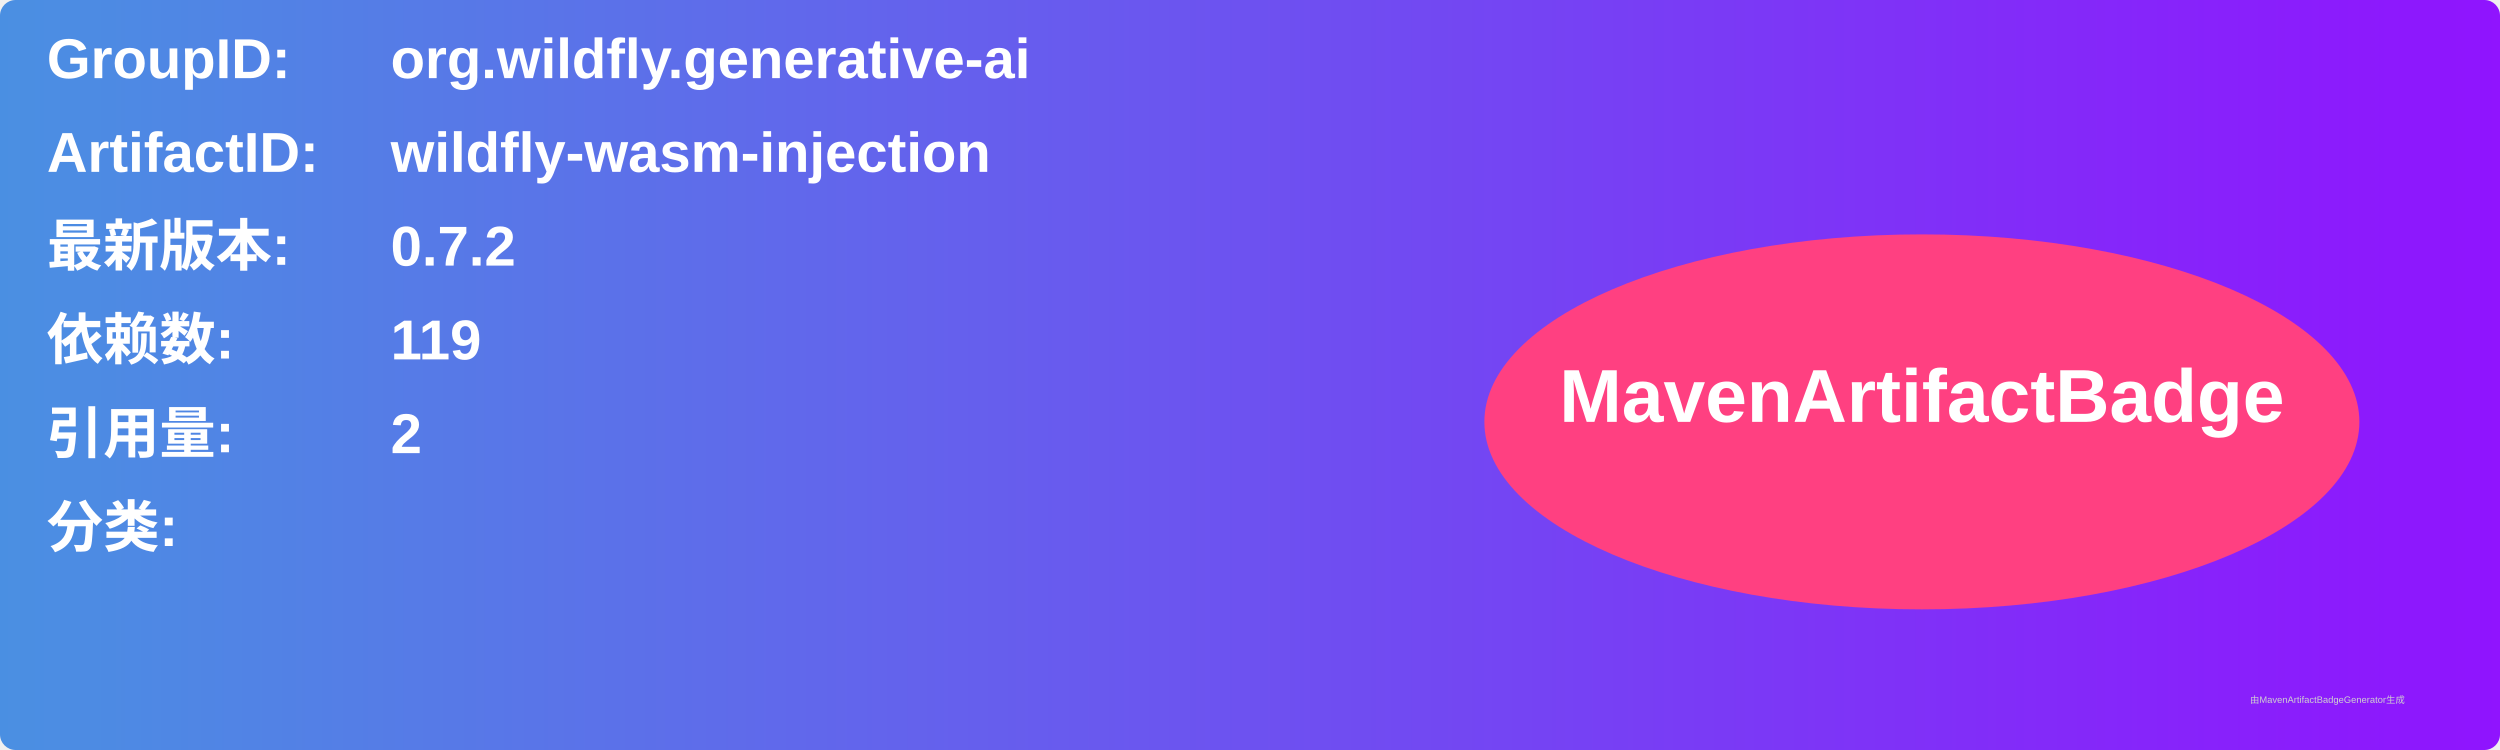
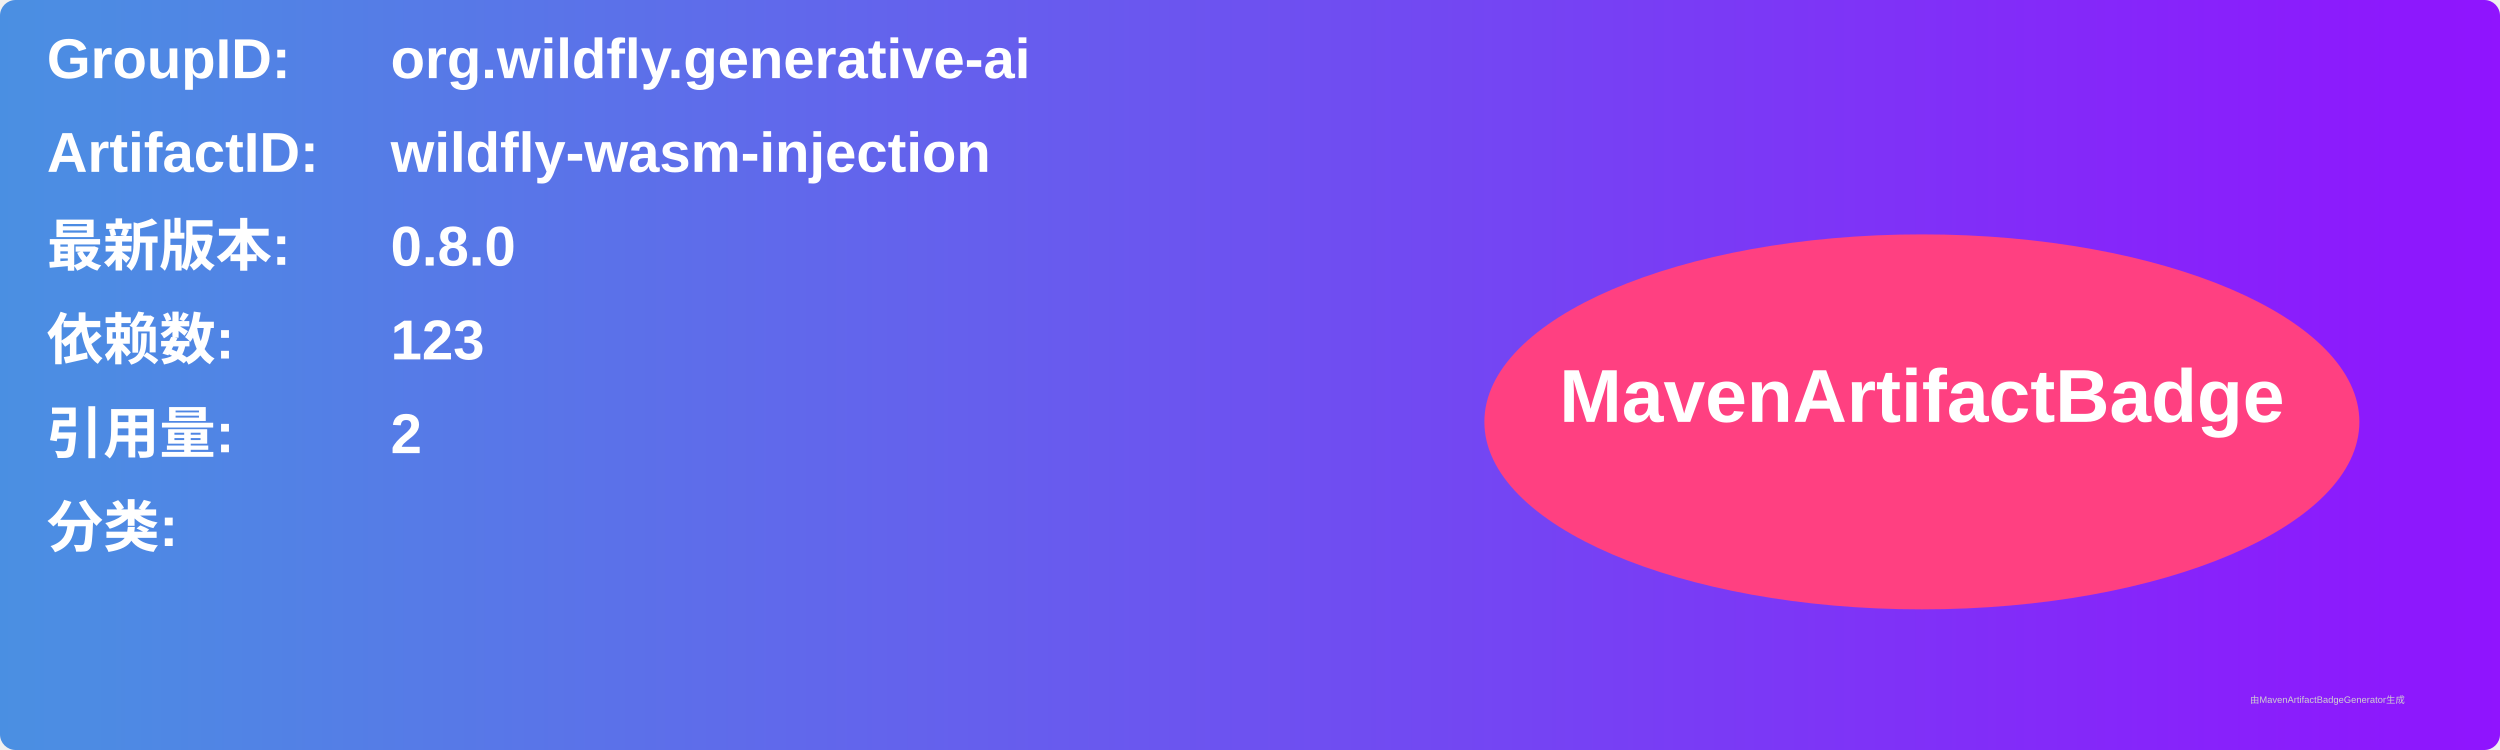
<svg xmlns="http://www.w3.org/2000/svg" width="800" height="240" viewBox="0 0 800 240">
  <linearGradient id="grad" x1="0%" y1="0%" x2="100%" y2="0%">
    <stop offset="0%" stop-color="#4a90e2" />
    <stop offset="100%" stop-color="#9013fe" />
  </linearGradient>
  <rect width="100%" height="100%" rx="5" ry="5" fill="url(#grad)" />
  <g transform="translate(15, 15)">
    <text x="0" y="10" font-family="Arial" font-size="18" fill="white" font-weight="bold" width="260">GroupID:</text>
    <text x="110" y="10" font-family="Arial" font-size="18" fill="white" font-weight="bold" width="460">org.wildfly.generative-ai</text>
    <text x="0" y="40" font-family="Arial" font-size="18" fill="white" font-weight="bold" width="260">ArtifactID:</text>
    <text x="110" y="40" font-family="Arial" font-size="18" fill="white" font-weight="bold" width="460">wildfly-wasm-injection</text>
    <text x="0" y="70" font-family="Arial" font-size="18" fill="white" font-weight="bold">最新版本:</text>
    <text x="110" y="70" font-family="Arial" font-size="18" fill="white" font-weight="bold">
-       <tspan font-weight="bold">0.7.2</tspan>
+       <tspan font-weight="bold">0.8.0</tspan>
    </text>
    <text x="0" y="100" font-family="Arial" font-size="18" fill="white" font-weight="bold">依赖数: </text>
    <text x="110" y="100" font-family="Arial" font-size="18" fill="white">
-       <tspan font-weight="bold">119</tspan>
+       <tspan font-weight="bold">123</tspan>
    </text>
    <text x="0" y="130" font-family="Arial" font-size="18" fill="white" font-weight="bold">引用量: </text>
    <text x="110" y="130" font-family="Arial" font-size="18" fill="white">
      <tspan font-weight="bold">2</tspan>
    </text>
    <text x="0" y="160" font-family="Arial" font-size="18" fill="white" font-weight="bold">分类:</text>
    <text x="10" y="190" font-family="Arial" font-size="10" fill="white">
      <tspan font-weight="bold" />
    </text>
    <ellipse cx="600" cy="120" rx="140" ry="60" fill="#ff4081" />
    <text x="600" y="120" text-anchor="middle" font-family="Arial" font-size="24" fill="white" font-weight="bold">MavenArtifactBadge</text>
  </g>
  <text x="720" y="225" font-family="Arial" font-size="3" fill="#d0d0d0">由MavenArtifactBadgeGenerator生成</text>
</svg>
